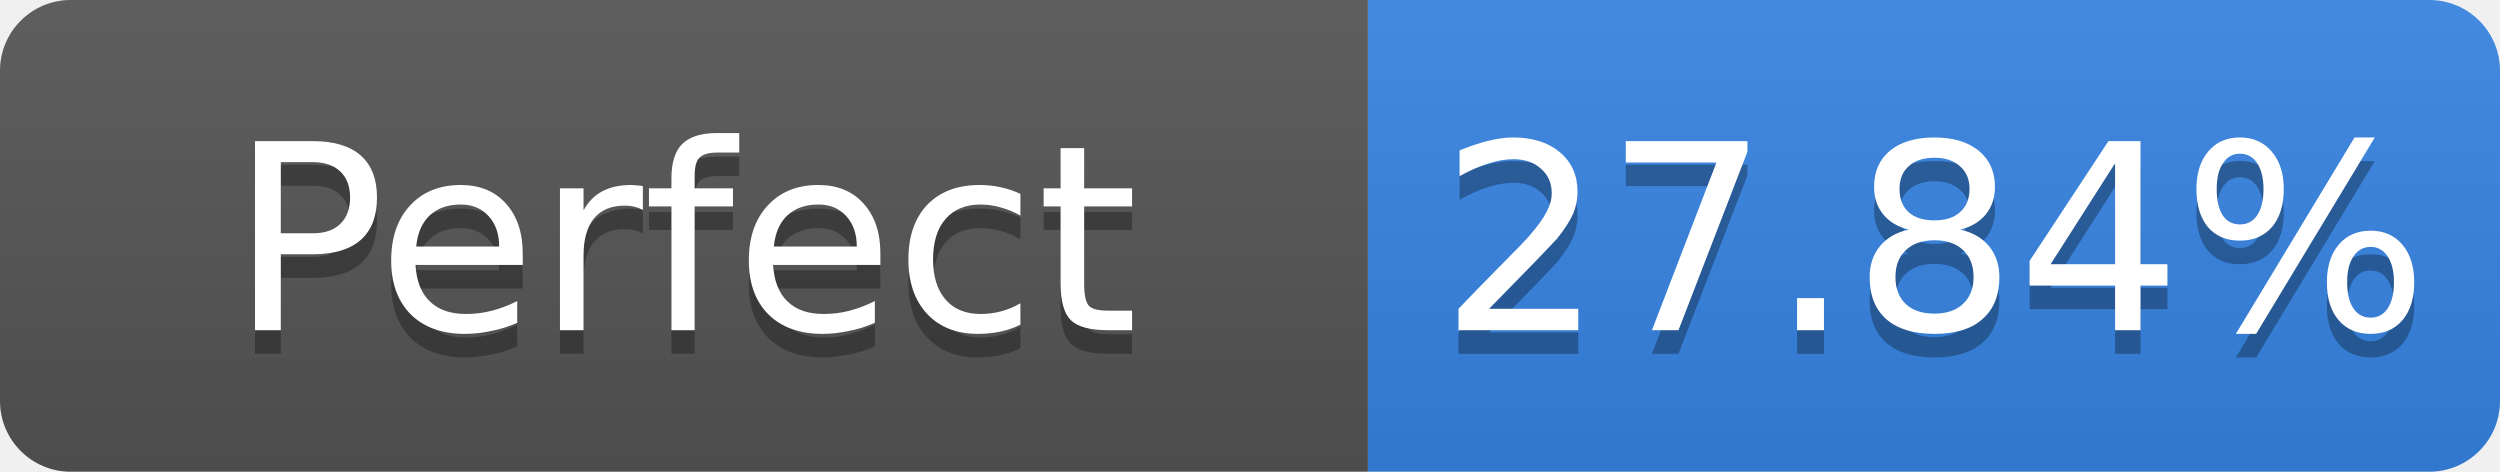
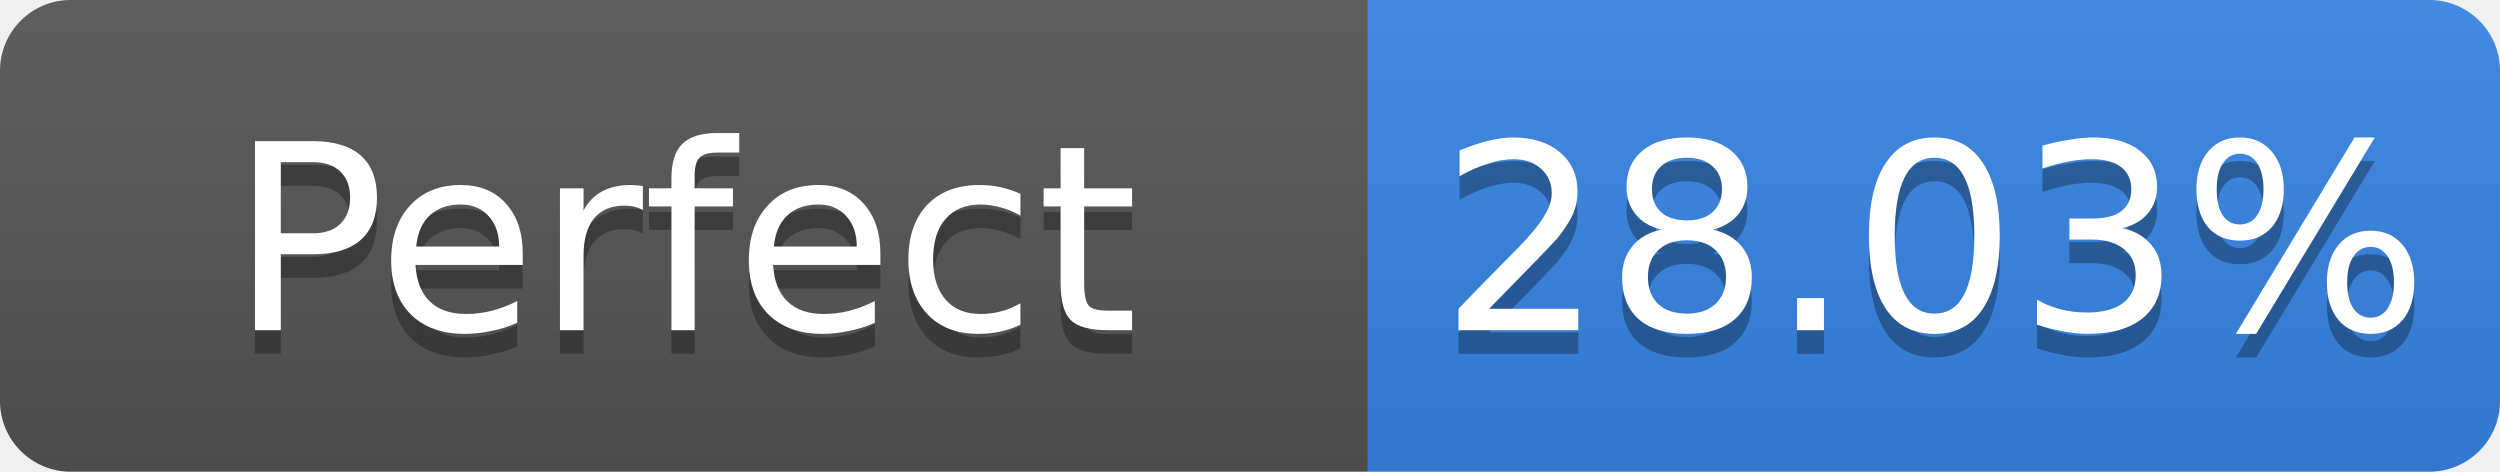
- <svg xmlns="http://www.w3.org/2000/svg" width="106" height="20" role="img" aria-label="Perfect: 27.84%">
+ <svg xmlns="http://www.w3.org/2000/svg" width="106" height="20" role="img" aria-label="Perfect: 28.03%">
  <linearGradient id="s" x2="0" y2="100%">
    <stop offset="0" stop-color="#bbb" stop-opacity=".1" />
    <stop offset="1" stop-opacity=".1" />
  </linearGradient>
  <clipPath id="r">
    <rect width="106" height="20" rx="3" fill="#fff" />
  </clipPath>
  <g clip-path="url(#r)">
    <rect width="58" height="20" fill="#555" />
    <rect x="58" width="48" height="20" fill="#3584e4" />
    <rect width="106" height="20" fill="url(#s)" />
  </g>
  <g fill="#fff" text-anchor="middle" font-family="Verdana,Geneva,DejaVu Sans,sans-serif" font-size="11">
    <text x="29.0" y="15" fill="#010101" fill-opacity=".3">Perfect</text>
    <text x="29.0" y="14">Perfect</text>
-     <text x="82.0" y="15" fill="#010101" fill-opacity=".3">27.84%</text>
-     <text x="82.0" y="14">27.84%</text>
+     <text x="82.0" y="15" fill="#010101" fill-opacity=".3">28.03%</text>
+     <text x="82.0" y="14">28.03%</text>
  </g>
</svg>
